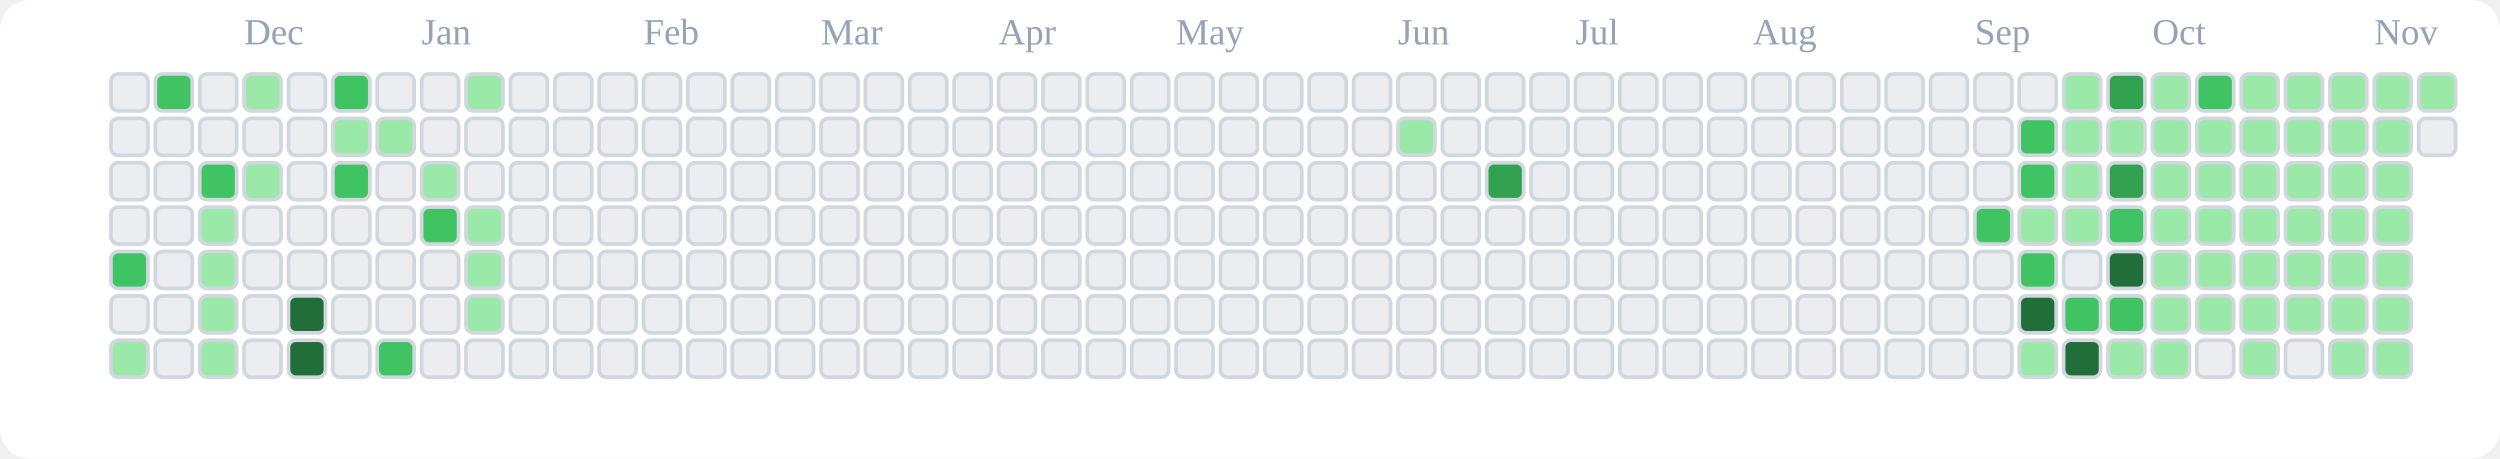
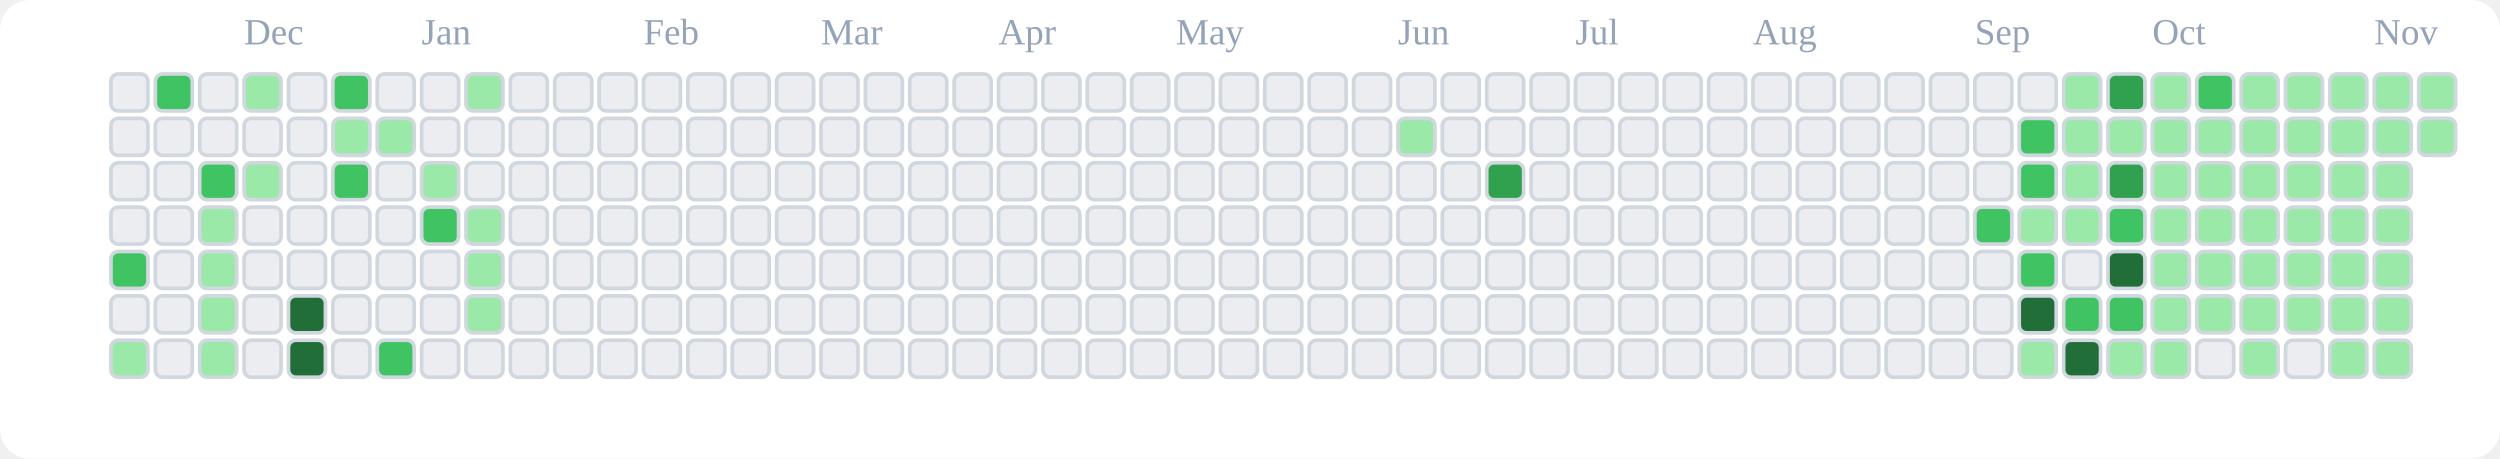
<svg xmlns="http://www.w3.org/2000/svg" viewBox="0 0 676 124" role="img" aria-label="tranhohoangvu Contributions (Light)">
  <rect x="0" y="0" width="676" height="124" fill="#ffffff" rx="8" ry="8" />
  <text x="66" y="12" font-size="10" fill="#94a3b8">Dec</text>
  <text x="114" y="12" font-size="10" fill="#94a3b8">Jan</text>
  <text x="174" y="12" font-size="10" fill="#94a3b8">Feb</text>
  <text x="222" y="12" font-size="10" fill="#94a3b8">Mar</text>
  <text x="270" y="12" font-size="10" fill="#94a3b8">Apr</text>
  <text x="318" y="12" font-size="10" fill="#94a3b8">May</text>
  <text x="378" y="12" font-size="10" fill="#94a3b8">Jun</text>
  <text x="426" y="12" font-size="10" fill="#94a3b8">Jul</text>
  <text x="474" y="12" font-size="10" fill="#94a3b8">Aug</text>
  <text x="534" y="12" font-size="10" fill="#94a3b8">Sep</text>
  <text x="582" y="12" font-size="10" fill="#94a3b8">Oct</text>
  <text x="642" y="12" font-size="10" fill="#94a3b8">Nov</text>
  <rect x="30" y="20" width="10" height="10" rx="2" ry="2" fill="#ebedf0" stroke="#d0d7de" stroke-width="1" />
  <rect x="30" y="32" width="10" height="10" rx="2" ry="2" fill="#ebedf0" stroke="#d0d7de" stroke-width="1" />
  <rect x="30" y="44" width="10" height="10" rx="2" ry="2" fill="#ebedf0" stroke="#d0d7de" stroke-width="1" />
  <rect x="30" y="56" width="10" height="10" rx="2" ry="2" fill="#ebedf0" stroke="#d0d7de" stroke-width="1" />
  <rect x="30" y="68" width="10" height="10" rx="2" ry="2" fill="#40c463" stroke="#d0d7de" stroke-width="1" />
  <rect x="30" y="80" width="10" height="10" rx="2" ry="2" fill="#ebedf0" stroke="#d0d7de" stroke-width="1" />
  <rect x="30" y="92" width="10" height="10" rx="2" ry="2" fill="#9be9a8" stroke="#d0d7de" stroke-width="1" />
  <rect x="42" y="20" width="10" height="10" rx="2" ry="2" fill="#40c463" stroke="#d0d7de" stroke-width="1" />
  <rect x="42" y="32" width="10" height="10" rx="2" ry="2" fill="#ebedf0" stroke="#d0d7de" stroke-width="1" />
  <rect x="42" y="44" width="10" height="10" rx="2" ry="2" fill="#ebedf0" stroke="#d0d7de" stroke-width="1" />
  <rect x="42" y="56" width="10" height="10" rx="2" ry="2" fill="#ebedf0" stroke="#d0d7de" stroke-width="1" />
  <rect x="42" y="68" width="10" height="10" rx="2" ry="2" fill="#ebedf0" stroke="#d0d7de" stroke-width="1" />
  <rect x="42" y="80" width="10" height="10" rx="2" ry="2" fill="#ebedf0" stroke="#d0d7de" stroke-width="1" />
  <rect x="42" y="92" width="10" height="10" rx="2" ry="2" fill="#ebedf0" stroke="#d0d7de" stroke-width="1" />
  <rect x="54" y="20" width="10" height="10" rx="2" ry="2" fill="#ebedf0" stroke="#d0d7de" stroke-width="1" />
  <rect x="54" y="32" width="10" height="10" rx="2" ry="2" fill="#ebedf0" stroke="#d0d7de" stroke-width="1" />
  <rect x="54" y="44" width="10" height="10" rx="2" ry="2" fill="#40c463" stroke="#d0d7de" stroke-width="1" />
  <rect x="54" y="56" width="10" height="10" rx="2" ry="2" fill="#9be9a8" stroke="#d0d7de" stroke-width="1" />
  <rect x="54" y="68" width="10" height="10" rx="2" ry="2" fill="#9be9a8" stroke="#d0d7de" stroke-width="1" />
  <rect x="54" y="80" width="10" height="10" rx="2" ry="2" fill="#9be9a8" stroke="#d0d7de" stroke-width="1" />
  <rect x="54" y="92" width="10" height="10" rx="2" ry="2" fill="#9be9a8" stroke="#d0d7de" stroke-width="1" />
  <rect x="66" y="20" width="10" height="10" rx="2" ry="2" fill="#9be9a8" stroke="#d0d7de" stroke-width="1" />
  <rect x="66" y="32" width="10" height="10" rx="2" ry="2" fill="#ebedf0" stroke="#d0d7de" stroke-width="1" />
  <rect x="66" y="44" width="10" height="10" rx="2" ry="2" fill="#9be9a8" stroke="#d0d7de" stroke-width="1" />
  <rect x="66" y="56" width="10" height="10" rx="2" ry="2" fill="#ebedf0" stroke="#d0d7de" stroke-width="1" />
  <rect x="66" y="68" width="10" height="10" rx="2" ry="2" fill="#ebedf0" stroke="#d0d7de" stroke-width="1" />
  <rect x="66" y="80" width="10" height="10" rx="2" ry="2" fill="#ebedf0" stroke="#d0d7de" stroke-width="1" />
  <rect x="66" y="92" width="10" height="10" rx="2" ry="2" fill="#ebedf0" stroke="#d0d7de" stroke-width="1" />
  <rect x="78" y="20" width="10" height="10" rx="2" ry="2" fill="#ebedf0" stroke="#d0d7de" stroke-width="1" />
  <rect x="78" y="32" width="10" height="10" rx="2" ry="2" fill="#ebedf0" stroke="#d0d7de" stroke-width="1" />
  <rect x="78" y="44" width="10" height="10" rx="2" ry="2" fill="#ebedf0" stroke="#d0d7de" stroke-width="1" />
  <rect x="78" y="56" width="10" height="10" rx="2" ry="2" fill="#ebedf0" stroke="#d0d7de" stroke-width="1" />
  <rect x="78" y="68" width="10" height="10" rx="2" ry="2" fill="#ebedf0" stroke="#d0d7de" stroke-width="1" />
  <rect x="78" y="80" width="10" height="10" rx="2" ry="2" fill="#216e39" stroke="#d0d7de" stroke-width="1" />
  <rect x="78" y="92" width="10" height="10" rx="2" ry="2" fill="#216e39" stroke="#d0d7de" stroke-width="1" />
  <rect x="90" y="20" width="10" height="10" rx="2" ry="2" fill="#40c463" stroke="#d0d7de" stroke-width="1" />
  <rect x="90" y="32" width="10" height="10" rx="2" ry="2" fill="#9be9a8" stroke="#d0d7de" stroke-width="1" />
  <rect x="90" y="44" width="10" height="10" rx="2" ry="2" fill="#40c463" stroke="#d0d7de" stroke-width="1" />
  <rect x="90" y="56" width="10" height="10" rx="2" ry="2" fill="#ebedf0" stroke="#d0d7de" stroke-width="1" />
  <rect x="90" y="68" width="10" height="10" rx="2" ry="2" fill="#ebedf0" stroke="#d0d7de" stroke-width="1" />
  <rect x="90" y="80" width="10" height="10" rx="2" ry="2" fill="#ebedf0" stroke="#d0d7de" stroke-width="1" />
  <rect x="90" y="92" width="10" height="10" rx="2" ry="2" fill="#ebedf0" stroke="#d0d7de" stroke-width="1" />
  <rect x="102" y="20" width="10" height="10" rx="2" ry="2" fill="#ebedf0" stroke="#d0d7de" stroke-width="1" />
  <rect x="102" y="32" width="10" height="10" rx="2" ry="2" fill="#9be9a8" stroke="#d0d7de" stroke-width="1" />
  <rect x="102" y="44" width="10" height="10" rx="2" ry="2" fill="#ebedf0" stroke="#d0d7de" stroke-width="1" />
  <rect x="102" y="56" width="10" height="10" rx="2" ry="2" fill="#ebedf0" stroke="#d0d7de" stroke-width="1" />
  <rect x="102" y="68" width="10" height="10" rx="2" ry="2" fill="#ebedf0" stroke="#d0d7de" stroke-width="1" />
  <rect x="102" y="80" width="10" height="10" rx="2" ry="2" fill="#ebedf0" stroke="#d0d7de" stroke-width="1" />
  <rect x="102" y="92" width="10" height="10" rx="2" ry="2" fill="#40c463" stroke="#d0d7de" stroke-width="1" />
  <rect x="114" y="20" width="10" height="10" rx="2" ry="2" fill="#ebedf0" stroke="#d0d7de" stroke-width="1" />
  <rect x="114" y="32" width="10" height="10" rx="2" ry="2" fill="#ebedf0" stroke="#d0d7de" stroke-width="1" />
  <rect x="114" y="44" width="10" height="10" rx="2" ry="2" fill="#9be9a8" stroke="#d0d7de" stroke-width="1" />
  <rect x="114" y="56" width="10" height="10" rx="2" ry="2" fill="#40c463" stroke="#d0d7de" stroke-width="1" />
  <rect x="114" y="68" width="10" height="10" rx="2" ry="2" fill="#ebedf0" stroke="#d0d7de" stroke-width="1" />
  <rect x="114" y="80" width="10" height="10" rx="2" ry="2" fill="#ebedf0" stroke="#d0d7de" stroke-width="1" />
  <rect x="114" y="92" width="10" height="10" rx="2" ry="2" fill="#ebedf0" stroke="#d0d7de" stroke-width="1" />
  <rect x="126" y="20" width="10" height="10" rx="2" ry="2" fill="#9be9a8" stroke="#d0d7de" stroke-width="1" />
  <rect x="126" y="32" width="10" height="10" rx="2" ry="2" fill="#ebedf0" stroke="#d0d7de" stroke-width="1" />
  <rect x="126" y="44" width="10" height="10" rx="2" ry="2" fill="#ebedf0" stroke="#d0d7de" stroke-width="1" />
  <rect x="126" y="56" width="10" height="10" rx="2" ry="2" fill="#9be9a8" stroke="#d0d7de" stroke-width="1" />
  <rect x="126" y="68" width="10" height="10" rx="2" ry="2" fill="#9be9a8" stroke="#d0d7de" stroke-width="1" />
  <rect x="126" y="80" width="10" height="10" rx="2" ry="2" fill="#9be9a8" stroke="#d0d7de" stroke-width="1" />
  <rect x="126" y="92" width="10" height="10" rx="2" ry="2" fill="#ebedf0" stroke="#d0d7de" stroke-width="1" />
  <rect x="138" y="20" width="10" height="10" rx="2" ry="2" fill="#ebedf0" stroke="#d0d7de" stroke-width="1" />
  <rect x="138" y="32" width="10" height="10" rx="2" ry="2" fill="#ebedf0" stroke="#d0d7de" stroke-width="1" />
  <rect x="138" y="44" width="10" height="10" rx="2" ry="2" fill="#ebedf0" stroke="#d0d7de" stroke-width="1" />
  <rect x="138" y="56" width="10" height="10" rx="2" ry="2" fill="#ebedf0" stroke="#d0d7de" stroke-width="1" />
  <rect x="138" y="68" width="10" height="10" rx="2" ry="2" fill="#ebedf0" stroke="#d0d7de" stroke-width="1" />
  <rect x="138" y="80" width="10" height="10" rx="2" ry="2" fill="#ebedf0" stroke="#d0d7de" stroke-width="1" />
  <rect x="138" y="92" width="10" height="10" rx="2" ry="2" fill="#ebedf0" stroke="#d0d7de" stroke-width="1" />
  <rect x="150" y="20" width="10" height="10" rx="2" ry="2" fill="#ebedf0" stroke="#d0d7de" stroke-width="1" />
  <rect x="150" y="32" width="10" height="10" rx="2" ry="2" fill="#ebedf0" stroke="#d0d7de" stroke-width="1" />
  <rect x="150" y="44" width="10" height="10" rx="2" ry="2" fill="#ebedf0" stroke="#d0d7de" stroke-width="1" />
  <rect x="150" y="56" width="10" height="10" rx="2" ry="2" fill="#ebedf0" stroke="#d0d7de" stroke-width="1" />
  <rect x="150" y="68" width="10" height="10" rx="2" ry="2" fill="#ebedf0" stroke="#d0d7de" stroke-width="1" />
  <rect x="150" y="80" width="10" height="10" rx="2" ry="2" fill="#ebedf0" stroke="#d0d7de" stroke-width="1" />
  <rect x="150" y="92" width="10" height="10" rx="2" ry="2" fill="#ebedf0" stroke="#d0d7de" stroke-width="1" />
  <rect x="162" y="20" width="10" height="10" rx="2" ry="2" fill="#ebedf0" stroke="#d0d7de" stroke-width="1" />
  <rect x="162" y="32" width="10" height="10" rx="2" ry="2" fill="#ebedf0" stroke="#d0d7de" stroke-width="1" />
  <rect x="162" y="44" width="10" height="10" rx="2" ry="2" fill="#ebedf0" stroke="#d0d7de" stroke-width="1" />
  <rect x="162" y="56" width="10" height="10" rx="2" ry="2" fill="#ebedf0" stroke="#d0d7de" stroke-width="1" />
  <rect x="162" y="68" width="10" height="10" rx="2" ry="2" fill="#ebedf0" stroke="#d0d7de" stroke-width="1" />
  <rect x="162" y="80" width="10" height="10" rx="2" ry="2" fill="#ebedf0" stroke="#d0d7de" stroke-width="1" />
  <rect x="162" y="92" width="10" height="10" rx="2" ry="2" fill="#ebedf0" stroke="#d0d7de" stroke-width="1" />
  <rect x="174" y="20" width="10" height="10" rx="2" ry="2" fill="#ebedf0" stroke="#d0d7de" stroke-width="1" />
  <rect x="174" y="32" width="10" height="10" rx="2" ry="2" fill="#ebedf0" stroke="#d0d7de" stroke-width="1" />
  <rect x="174" y="44" width="10" height="10" rx="2" ry="2" fill="#ebedf0" stroke="#d0d7de" stroke-width="1" />
  <rect x="174" y="56" width="10" height="10" rx="2" ry="2" fill="#ebedf0" stroke="#d0d7de" stroke-width="1" />
  <rect x="174" y="68" width="10" height="10" rx="2" ry="2" fill="#ebedf0" stroke="#d0d7de" stroke-width="1" />
  <rect x="174" y="80" width="10" height="10" rx="2" ry="2" fill="#ebedf0" stroke="#d0d7de" stroke-width="1" />
  <rect x="174" y="92" width="10" height="10" rx="2" ry="2" fill="#ebedf0" stroke="#d0d7de" stroke-width="1" />
  <rect x="186" y="20" width="10" height="10" rx="2" ry="2" fill="#ebedf0" stroke="#d0d7de" stroke-width="1" />
  <rect x="186" y="32" width="10" height="10" rx="2" ry="2" fill="#ebedf0" stroke="#d0d7de" stroke-width="1" />
  <rect x="186" y="44" width="10" height="10" rx="2" ry="2" fill="#ebedf0" stroke="#d0d7de" stroke-width="1" />
  <rect x="186" y="56" width="10" height="10" rx="2" ry="2" fill="#ebedf0" stroke="#d0d7de" stroke-width="1" />
  <rect x="186" y="68" width="10" height="10" rx="2" ry="2" fill="#ebedf0" stroke="#d0d7de" stroke-width="1" />
  <rect x="186" y="80" width="10" height="10" rx="2" ry="2" fill="#ebedf0" stroke="#d0d7de" stroke-width="1" />
  <rect x="186" y="92" width="10" height="10" rx="2" ry="2" fill="#ebedf0" stroke="#d0d7de" stroke-width="1" />
  <rect x="198" y="20" width="10" height="10" rx="2" ry="2" fill="#ebedf0" stroke="#d0d7de" stroke-width="1" />
  <rect x="198" y="32" width="10" height="10" rx="2" ry="2" fill="#ebedf0" stroke="#d0d7de" stroke-width="1" />
  <rect x="198" y="44" width="10" height="10" rx="2" ry="2" fill="#ebedf0" stroke="#d0d7de" stroke-width="1" />
  <rect x="198" y="56" width="10" height="10" rx="2" ry="2" fill="#ebedf0" stroke="#d0d7de" stroke-width="1" />
  <rect x="198" y="68" width="10" height="10" rx="2" ry="2" fill="#ebedf0" stroke="#d0d7de" stroke-width="1" />
  <rect x="198" y="80" width="10" height="10" rx="2" ry="2" fill="#ebedf0" stroke="#d0d7de" stroke-width="1" />
  <rect x="198" y="92" width="10" height="10" rx="2" ry="2" fill="#ebedf0" stroke="#d0d7de" stroke-width="1" />
  <rect x="210" y="20" width="10" height="10" rx="2" ry="2" fill="#ebedf0" stroke="#d0d7de" stroke-width="1" />
  <rect x="210" y="32" width="10" height="10" rx="2" ry="2" fill="#ebedf0" stroke="#d0d7de" stroke-width="1" />
  <rect x="210" y="44" width="10" height="10" rx="2" ry="2" fill="#ebedf0" stroke="#d0d7de" stroke-width="1" />
  <rect x="210" y="56" width="10" height="10" rx="2" ry="2" fill="#ebedf0" stroke="#d0d7de" stroke-width="1" />
  <rect x="210" y="68" width="10" height="10" rx="2" ry="2" fill="#ebedf0" stroke="#d0d7de" stroke-width="1" />
  <rect x="210" y="80" width="10" height="10" rx="2" ry="2" fill="#ebedf0" stroke="#d0d7de" stroke-width="1" />
  <rect x="210" y="92" width="10" height="10" rx="2" ry="2" fill="#ebedf0" stroke="#d0d7de" stroke-width="1" />
  <rect x="222" y="20" width="10" height="10" rx="2" ry="2" fill="#ebedf0" stroke="#d0d7de" stroke-width="1" />
  <rect x="222" y="32" width="10" height="10" rx="2" ry="2" fill="#ebedf0" stroke="#d0d7de" stroke-width="1" />
  <rect x="222" y="44" width="10" height="10" rx="2" ry="2" fill="#ebedf0" stroke="#d0d7de" stroke-width="1" />
  <rect x="222" y="56" width="10" height="10" rx="2" ry="2" fill="#ebedf0" stroke="#d0d7de" stroke-width="1" />
  <rect x="222" y="68" width="10" height="10" rx="2" ry="2" fill="#ebedf0" stroke="#d0d7de" stroke-width="1" />
  <rect x="222" y="80" width="10" height="10" rx="2" ry="2" fill="#ebedf0" stroke="#d0d7de" stroke-width="1" />
  <rect x="222" y="92" width="10" height="10" rx="2" ry="2" fill="#ebedf0" stroke="#d0d7de" stroke-width="1" />
  <rect x="234" y="20" width="10" height="10" rx="2" ry="2" fill="#ebedf0" stroke="#d0d7de" stroke-width="1" />
  <rect x="234" y="32" width="10" height="10" rx="2" ry="2" fill="#ebedf0" stroke="#d0d7de" stroke-width="1" />
  <rect x="234" y="44" width="10" height="10" rx="2" ry="2" fill="#ebedf0" stroke="#d0d7de" stroke-width="1" />
  <rect x="234" y="56" width="10" height="10" rx="2" ry="2" fill="#ebedf0" stroke="#d0d7de" stroke-width="1" />
  <rect x="234" y="68" width="10" height="10" rx="2" ry="2" fill="#ebedf0" stroke="#d0d7de" stroke-width="1" />
  <rect x="234" y="80" width="10" height="10" rx="2" ry="2" fill="#ebedf0" stroke="#d0d7de" stroke-width="1" />
  <rect x="234" y="92" width="10" height="10" rx="2" ry="2" fill="#ebedf0" stroke="#d0d7de" stroke-width="1" />
  <rect x="246" y="20" width="10" height="10" rx="2" ry="2" fill="#ebedf0" stroke="#d0d7de" stroke-width="1" />
  <rect x="246" y="32" width="10" height="10" rx="2" ry="2" fill="#ebedf0" stroke="#d0d7de" stroke-width="1" />
  <rect x="246" y="44" width="10" height="10" rx="2" ry="2" fill="#ebedf0" stroke="#d0d7de" stroke-width="1" />
  <rect x="246" y="56" width="10" height="10" rx="2" ry="2" fill="#ebedf0" stroke="#d0d7de" stroke-width="1" />
  <rect x="246" y="68" width="10" height="10" rx="2" ry="2" fill="#ebedf0" stroke="#d0d7de" stroke-width="1" />
  <rect x="246" y="80" width="10" height="10" rx="2" ry="2" fill="#ebedf0" stroke="#d0d7de" stroke-width="1" />
  <rect x="246" y="92" width="10" height="10" rx="2" ry="2" fill="#ebedf0" stroke="#d0d7de" stroke-width="1" />
  <rect x="258" y="20" width="10" height="10" rx="2" ry="2" fill="#ebedf0" stroke="#d0d7de" stroke-width="1" />
  <rect x="258" y="32" width="10" height="10" rx="2" ry="2" fill="#ebedf0" stroke="#d0d7de" stroke-width="1" />
  <rect x="258" y="44" width="10" height="10" rx="2" ry="2" fill="#ebedf0" stroke="#d0d7de" stroke-width="1" />
  <rect x="258" y="56" width="10" height="10" rx="2" ry="2" fill="#ebedf0" stroke="#d0d7de" stroke-width="1" />
  <rect x="258" y="68" width="10" height="10" rx="2" ry="2" fill="#ebedf0" stroke="#d0d7de" stroke-width="1" />
  <rect x="258" y="80" width="10" height="10" rx="2" ry="2" fill="#ebedf0" stroke="#d0d7de" stroke-width="1" />
  <rect x="258" y="92" width="10" height="10" rx="2" ry="2" fill="#ebedf0" stroke="#d0d7de" stroke-width="1" />
  <rect x="270" y="20" width="10" height="10" rx="2" ry="2" fill="#ebedf0" stroke="#d0d7de" stroke-width="1" />
  <rect x="270" y="32" width="10" height="10" rx="2" ry="2" fill="#ebedf0" stroke="#d0d7de" stroke-width="1" />
  <rect x="270" y="44" width="10" height="10" rx="2" ry="2" fill="#ebedf0" stroke="#d0d7de" stroke-width="1" />
  <rect x="270" y="56" width="10" height="10" rx="2" ry="2" fill="#ebedf0" stroke="#d0d7de" stroke-width="1" />
  <rect x="270" y="68" width="10" height="10" rx="2" ry="2" fill="#ebedf0" stroke="#d0d7de" stroke-width="1" />
  <rect x="270" y="80" width="10" height="10" rx="2" ry="2" fill="#ebedf0" stroke="#d0d7de" stroke-width="1" />
  <rect x="270" y="92" width="10" height="10" rx="2" ry="2" fill="#ebedf0" stroke="#d0d7de" stroke-width="1" />
  <rect x="282" y="20" width="10" height="10" rx="2" ry="2" fill="#ebedf0" stroke="#d0d7de" stroke-width="1" />
  <rect x="282" y="32" width="10" height="10" rx="2" ry="2" fill="#ebedf0" stroke="#d0d7de" stroke-width="1" />
  <rect x="282" y="44" width="10" height="10" rx="2" ry="2" fill="#ebedf0" stroke="#d0d7de" stroke-width="1" />
  <rect x="282" y="56" width="10" height="10" rx="2" ry="2" fill="#ebedf0" stroke="#d0d7de" stroke-width="1" />
  <rect x="282" y="68" width="10" height="10" rx="2" ry="2" fill="#ebedf0" stroke="#d0d7de" stroke-width="1" />
  <rect x="282" y="80" width="10" height="10" rx="2" ry="2" fill="#ebedf0" stroke="#d0d7de" stroke-width="1" />
  <rect x="282" y="92" width="10" height="10" rx="2" ry="2" fill="#ebedf0" stroke="#d0d7de" stroke-width="1" />
  <rect x="294" y="20" width="10" height="10" rx="2" ry="2" fill="#ebedf0" stroke="#d0d7de" stroke-width="1" />
  <rect x="294" y="32" width="10" height="10" rx="2" ry="2" fill="#ebedf0" stroke="#d0d7de" stroke-width="1" />
  <rect x="294" y="44" width="10" height="10" rx="2" ry="2" fill="#ebedf0" stroke="#d0d7de" stroke-width="1" />
  <rect x="294" y="56" width="10" height="10" rx="2" ry="2" fill="#ebedf0" stroke="#d0d7de" stroke-width="1" />
  <rect x="294" y="68" width="10" height="10" rx="2" ry="2" fill="#ebedf0" stroke="#d0d7de" stroke-width="1" />
  <rect x="294" y="80" width="10" height="10" rx="2" ry="2" fill="#ebedf0" stroke="#d0d7de" stroke-width="1" />
  <rect x="294" y="92" width="10" height="10" rx="2" ry="2" fill="#ebedf0" stroke="#d0d7de" stroke-width="1" />
  <rect x="306" y="20" width="10" height="10" rx="2" ry="2" fill="#ebedf0" stroke="#d0d7de" stroke-width="1" />
  <rect x="306" y="32" width="10" height="10" rx="2" ry="2" fill="#ebedf0" stroke="#d0d7de" stroke-width="1" />
  <rect x="306" y="44" width="10" height="10" rx="2" ry="2" fill="#ebedf0" stroke="#d0d7de" stroke-width="1" />
  <rect x="306" y="56" width="10" height="10" rx="2" ry="2" fill="#ebedf0" stroke="#d0d7de" stroke-width="1" />
  <rect x="306" y="68" width="10" height="10" rx="2" ry="2" fill="#ebedf0" stroke="#d0d7de" stroke-width="1" />
  <rect x="306" y="80" width="10" height="10" rx="2" ry="2" fill="#ebedf0" stroke="#d0d7de" stroke-width="1" />
  <rect x="306" y="92" width="10" height="10" rx="2" ry="2" fill="#ebedf0" stroke="#d0d7de" stroke-width="1" />
  <rect x="318" y="20" width="10" height="10" rx="2" ry="2" fill="#ebedf0" stroke="#d0d7de" stroke-width="1" />
  <rect x="318" y="32" width="10" height="10" rx="2" ry="2" fill="#ebedf0" stroke="#d0d7de" stroke-width="1" />
  <rect x="318" y="44" width="10" height="10" rx="2" ry="2" fill="#ebedf0" stroke="#d0d7de" stroke-width="1" />
  <rect x="318" y="56" width="10" height="10" rx="2" ry="2" fill="#ebedf0" stroke="#d0d7de" stroke-width="1" />
  <rect x="318" y="68" width="10" height="10" rx="2" ry="2" fill="#ebedf0" stroke="#d0d7de" stroke-width="1" />
  <rect x="318" y="80" width="10" height="10" rx="2" ry="2" fill="#ebedf0" stroke="#d0d7de" stroke-width="1" />
  <rect x="318" y="92" width="10" height="10" rx="2" ry="2" fill="#ebedf0" stroke="#d0d7de" stroke-width="1" />
  <rect x="330" y="20" width="10" height="10" rx="2" ry="2" fill="#ebedf0" stroke="#d0d7de" stroke-width="1" />
  <rect x="330" y="32" width="10" height="10" rx="2" ry="2" fill="#ebedf0" stroke="#d0d7de" stroke-width="1" />
  <rect x="330" y="44" width="10" height="10" rx="2" ry="2" fill="#ebedf0" stroke="#d0d7de" stroke-width="1" />
  <rect x="330" y="56" width="10" height="10" rx="2" ry="2" fill="#ebedf0" stroke="#d0d7de" stroke-width="1" />
  <rect x="330" y="68" width="10" height="10" rx="2" ry="2" fill="#ebedf0" stroke="#d0d7de" stroke-width="1" />
  <rect x="330" y="80" width="10" height="10" rx="2" ry="2" fill="#ebedf0" stroke="#d0d7de" stroke-width="1" />
  <rect x="330" y="92" width="10" height="10" rx="2" ry="2" fill="#ebedf0" stroke="#d0d7de" stroke-width="1" />
  <rect x="342" y="20" width="10" height="10" rx="2" ry="2" fill="#ebedf0" stroke="#d0d7de" stroke-width="1" />
  <rect x="342" y="32" width="10" height="10" rx="2" ry="2" fill="#ebedf0" stroke="#d0d7de" stroke-width="1" />
  <rect x="342" y="44" width="10" height="10" rx="2" ry="2" fill="#ebedf0" stroke="#d0d7de" stroke-width="1" />
  <rect x="342" y="56" width="10" height="10" rx="2" ry="2" fill="#ebedf0" stroke="#d0d7de" stroke-width="1" />
  <rect x="342" y="68" width="10" height="10" rx="2" ry="2" fill="#ebedf0" stroke="#d0d7de" stroke-width="1" />
  <rect x="342" y="80" width="10" height="10" rx="2" ry="2" fill="#ebedf0" stroke="#d0d7de" stroke-width="1" />
  <rect x="342" y="92" width="10" height="10" rx="2" ry="2" fill="#ebedf0" stroke="#d0d7de" stroke-width="1" />
  <rect x="354" y="20" width="10" height="10" rx="2" ry="2" fill="#ebedf0" stroke="#d0d7de" stroke-width="1" />
  <rect x="354" y="32" width="10" height="10" rx="2" ry="2" fill="#ebedf0" stroke="#d0d7de" stroke-width="1" />
  <rect x="354" y="44" width="10" height="10" rx="2" ry="2" fill="#ebedf0" stroke="#d0d7de" stroke-width="1" />
  <rect x="354" y="56" width="10" height="10" rx="2" ry="2" fill="#ebedf0" stroke="#d0d7de" stroke-width="1" />
  <rect x="354" y="68" width="10" height="10" rx="2" ry="2" fill="#ebedf0" stroke="#d0d7de" stroke-width="1" />
  <rect x="354" y="80" width="10" height="10" rx="2" ry="2" fill="#ebedf0" stroke="#d0d7de" stroke-width="1" />
  <rect x="354" y="92" width="10" height="10" rx="2" ry="2" fill="#ebedf0" stroke="#d0d7de" stroke-width="1" />
  <rect x="366" y="20" width="10" height="10" rx="2" ry="2" fill="#ebedf0" stroke="#d0d7de" stroke-width="1" />
  <rect x="366" y="32" width="10" height="10" rx="2" ry="2" fill="#ebedf0" stroke="#d0d7de" stroke-width="1" />
  <rect x="366" y="44" width="10" height="10" rx="2" ry="2" fill="#ebedf0" stroke="#d0d7de" stroke-width="1" />
  <rect x="366" y="56" width="10" height="10" rx="2" ry="2" fill="#ebedf0" stroke="#d0d7de" stroke-width="1" />
  <rect x="366" y="68" width="10" height="10" rx="2" ry="2" fill="#ebedf0" stroke="#d0d7de" stroke-width="1" />
  <rect x="366" y="80" width="10" height="10" rx="2" ry="2" fill="#ebedf0" stroke="#d0d7de" stroke-width="1" />
  <rect x="366" y="92" width="10" height="10" rx="2" ry="2" fill="#ebedf0" stroke="#d0d7de" stroke-width="1" />
  <rect x="378" y="20" width="10" height="10" rx="2" ry="2" fill="#ebedf0" stroke="#d0d7de" stroke-width="1" />
  <rect x="378" y="32" width="10" height="10" rx="2" ry="2" fill="#9be9a8" stroke="#d0d7de" stroke-width="1" />
  <rect x="378" y="44" width="10" height="10" rx="2" ry="2" fill="#ebedf0" stroke="#d0d7de" stroke-width="1" />
  <rect x="378" y="56" width="10" height="10" rx="2" ry="2" fill="#ebedf0" stroke="#d0d7de" stroke-width="1" />
  <rect x="378" y="68" width="10" height="10" rx="2" ry="2" fill="#ebedf0" stroke="#d0d7de" stroke-width="1" />
  <rect x="378" y="80" width="10" height="10" rx="2" ry="2" fill="#ebedf0" stroke="#d0d7de" stroke-width="1" />
  <rect x="378" y="92" width="10" height="10" rx="2" ry="2" fill="#ebedf0" stroke="#d0d7de" stroke-width="1" />
  <rect x="390" y="20" width="10" height="10" rx="2" ry="2" fill="#ebedf0" stroke="#d0d7de" stroke-width="1" />
  <rect x="390" y="32" width="10" height="10" rx="2" ry="2" fill="#ebedf0" stroke="#d0d7de" stroke-width="1" />
  <rect x="390" y="44" width="10" height="10" rx="2" ry="2" fill="#ebedf0" stroke="#d0d7de" stroke-width="1" />
  <rect x="390" y="56" width="10" height="10" rx="2" ry="2" fill="#ebedf0" stroke="#d0d7de" stroke-width="1" />
  <rect x="390" y="68" width="10" height="10" rx="2" ry="2" fill="#ebedf0" stroke="#d0d7de" stroke-width="1" />
  <rect x="390" y="80" width="10" height="10" rx="2" ry="2" fill="#ebedf0" stroke="#d0d7de" stroke-width="1" />
  <rect x="390" y="92" width="10" height="10" rx="2" ry="2" fill="#ebedf0" stroke="#d0d7de" stroke-width="1" />
  <rect x="402" y="20" width="10" height="10" rx="2" ry="2" fill="#ebedf0" stroke="#d0d7de" stroke-width="1" />
  <rect x="402" y="32" width="10" height="10" rx="2" ry="2" fill="#ebedf0" stroke="#d0d7de" stroke-width="1" />
  <rect x="402" y="44" width="10" height="10" rx="2" ry="2" fill="#30a14e" stroke="#d0d7de" stroke-width="1" />
  <rect x="402" y="56" width="10" height="10" rx="2" ry="2" fill="#ebedf0" stroke="#d0d7de" stroke-width="1" />
  <rect x="402" y="68" width="10" height="10" rx="2" ry="2" fill="#ebedf0" stroke="#d0d7de" stroke-width="1" />
  <rect x="402" y="80" width="10" height="10" rx="2" ry="2" fill="#ebedf0" stroke="#d0d7de" stroke-width="1" />
  <rect x="402" y="92" width="10" height="10" rx="2" ry="2" fill="#ebedf0" stroke="#d0d7de" stroke-width="1" />
  <rect x="414" y="20" width="10" height="10" rx="2" ry="2" fill="#ebedf0" stroke="#d0d7de" stroke-width="1" />
  <rect x="414" y="32" width="10" height="10" rx="2" ry="2" fill="#ebedf0" stroke="#d0d7de" stroke-width="1" />
  <rect x="414" y="44" width="10" height="10" rx="2" ry="2" fill="#ebedf0" stroke="#d0d7de" stroke-width="1" />
  <rect x="414" y="56" width="10" height="10" rx="2" ry="2" fill="#ebedf0" stroke="#d0d7de" stroke-width="1" />
  <rect x="414" y="68" width="10" height="10" rx="2" ry="2" fill="#ebedf0" stroke="#d0d7de" stroke-width="1" />
  <rect x="414" y="80" width="10" height="10" rx="2" ry="2" fill="#ebedf0" stroke="#d0d7de" stroke-width="1" />
  <rect x="414" y="92" width="10" height="10" rx="2" ry="2" fill="#ebedf0" stroke="#d0d7de" stroke-width="1" />
  <rect x="426" y="20" width="10" height="10" rx="2" ry="2" fill="#ebedf0" stroke="#d0d7de" stroke-width="1" />
  <rect x="426" y="32" width="10" height="10" rx="2" ry="2" fill="#ebedf0" stroke="#d0d7de" stroke-width="1" />
  <rect x="426" y="44" width="10" height="10" rx="2" ry="2" fill="#ebedf0" stroke="#d0d7de" stroke-width="1" />
  <rect x="426" y="56" width="10" height="10" rx="2" ry="2" fill="#ebedf0" stroke="#d0d7de" stroke-width="1" />
  <rect x="426" y="68" width="10" height="10" rx="2" ry="2" fill="#ebedf0" stroke="#d0d7de" stroke-width="1" />
  <rect x="426" y="80" width="10" height="10" rx="2" ry="2" fill="#ebedf0" stroke="#d0d7de" stroke-width="1" />
  <rect x="426" y="92" width="10" height="10" rx="2" ry="2" fill="#ebedf0" stroke="#d0d7de" stroke-width="1" />
  <rect x="438" y="20" width="10" height="10" rx="2" ry="2" fill="#ebedf0" stroke="#d0d7de" stroke-width="1" />
  <rect x="438" y="32" width="10" height="10" rx="2" ry="2" fill="#ebedf0" stroke="#d0d7de" stroke-width="1" />
  <rect x="438" y="44" width="10" height="10" rx="2" ry="2" fill="#ebedf0" stroke="#d0d7de" stroke-width="1" />
  <rect x="438" y="56" width="10" height="10" rx="2" ry="2" fill="#ebedf0" stroke="#d0d7de" stroke-width="1" />
  <rect x="438" y="68" width="10" height="10" rx="2" ry="2" fill="#ebedf0" stroke="#d0d7de" stroke-width="1" />
  <rect x="438" y="80" width="10" height="10" rx="2" ry="2" fill="#ebedf0" stroke="#d0d7de" stroke-width="1" />
  <rect x="438" y="92" width="10" height="10" rx="2" ry="2" fill="#ebedf0" stroke="#d0d7de" stroke-width="1" />
  <rect x="450" y="20" width="10" height="10" rx="2" ry="2" fill="#ebedf0" stroke="#d0d7de" stroke-width="1" />
  <rect x="450" y="32" width="10" height="10" rx="2" ry="2" fill="#ebedf0" stroke="#d0d7de" stroke-width="1" />
  <rect x="450" y="44" width="10" height="10" rx="2" ry="2" fill="#ebedf0" stroke="#d0d7de" stroke-width="1" />
  <rect x="450" y="56" width="10" height="10" rx="2" ry="2" fill="#ebedf0" stroke="#d0d7de" stroke-width="1" />
  <rect x="450" y="68" width="10" height="10" rx="2" ry="2" fill="#ebedf0" stroke="#d0d7de" stroke-width="1" />
  <rect x="450" y="80" width="10" height="10" rx="2" ry="2" fill="#ebedf0" stroke="#d0d7de" stroke-width="1" />
  <rect x="450" y="92" width="10" height="10" rx="2" ry="2" fill="#ebedf0" stroke="#d0d7de" stroke-width="1" />
  <rect x="462" y="20" width="10" height="10" rx="2" ry="2" fill="#ebedf0" stroke="#d0d7de" stroke-width="1" />
  <rect x="462" y="32" width="10" height="10" rx="2" ry="2" fill="#ebedf0" stroke="#d0d7de" stroke-width="1" />
  <rect x="462" y="44" width="10" height="10" rx="2" ry="2" fill="#ebedf0" stroke="#d0d7de" stroke-width="1" />
  <rect x="462" y="56" width="10" height="10" rx="2" ry="2" fill="#ebedf0" stroke="#d0d7de" stroke-width="1" />
  <rect x="462" y="68" width="10" height="10" rx="2" ry="2" fill="#ebedf0" stroke="#d0d7de" stroke-width="1" />
  <rect x="462" y="80" width="10" height="10" rx="2" ry="2" fill="#ebedf0" stroke="#d0d7de" stroke-width="1" />
  <rect x="462" y="92" width="10" height="10" rx="2" ry="2" fill="#ebedf0" stroke="#d0d7de" stroke-width="1" />
  <rect x="474" y="20" width="10" height="10" rx="2" ry="2" fill="#ebedf0" stroke="#d0d7de" stroke-width="1" />
  <rect x="474" y="32" width="10" height="10" rx="2" ry="2" fill="#ebedf0" stroke="#d0d7de" stroke-width="1" />
  <rect x="474" y="44" width="10" height="10" rx="2" ry="2" fill="#ebedf0" stroke="#d0d7de" stroke-width="1" />
  <rect x="474" y="56" width="10" height="10" rx="2" ry="2" fill="#ebedf0" stroke="#d0d7de" stroke-width="1" />
  <rect x="474" y="68" width="10" height="10" rx="2" ry="2" fill="#ebedf0" stroke="#d0d7de" stroke-width="1" />
  <rect x="474" y="80" width="10" height="10" rx="2" ry="2" fill="#ebedf0" stroke="#d0d7de" stroke-width="1" />
  <rect x="474" y="92" width="10" height="10" rx="2" ry="2" fill="#ebedf0" stroke="#d0d7de" stroke-width="1" />
  <rect x="486" y="20" width="10" height="10" rx="2" ry="2" fill="#ebedf0" stroke="#d0d7de" stroke-width="1" />
  <rect x="486" y="32" width="10" height="10" rx="2" ry="2" fill="#ebedf0" stroke="#d0d7de" stroke-width="1" />
  <rect x="486" y="44" width="10" height="10" rx="2" ry="2" fill="#ebedf0" stroke="#d0d7de" stroke-width="1" />
  <rect x="486" y="56" width="10" height="10" rx="2" ry="2" fill="#ebedf0" stroke="#d0d7de" stroke-width="1" />
  <rect x="486" y="68" width="10" height="10" rx="2" ry="2" fill="#ebedf0" stroke="#d0d7de" stroke-width="1" />
  <rect x="486" y="80" width="10" height="10" rx="2" ry="2" fill="#ebedf0" stroke="#d0d7de" stroke-width="1" />
  <rect x="486" y="92" width="10" height="10" rx="2" ry="2" fill="#ebedf0" stroke="#d0d7de" stroke-width="1" />
  <rect x="498" y="20" width="10" height="10" rx="2" ry="2" fill="#ebedf0" stroke="#d0d7de" stroke-width="1" />
  <rect x="498" y="32" width="10" height="10" rx="2" ry="2" fill="#ebedf0" stroke="#d0d7de" stroke-width="1" />
  <rect x="498" y="44" width="10" height="10" rx="2" ry="2" fill="#ebedf0" stroke="#d0d7de" stroke-width="1" />
  <rect x="498" y="56" width="10" height="10" rx="2" ry="2" fill="#ebedf0" stroke="#d0d7de" stroke-width="1" />
  <rect x="498" y="68" width="10" height="10" rx="2" ry="2" fill="#ebedf0" stroke="#d0d7de" stroke-width="1" />
  <rect x="498" y="80" width="10" height="10" rx="2" ry="2" fill="#ebedf0" stroke="#d0d7de" stroke-width="1" />
  <rect x="498" y="92" width="10" height="10" rx="2" ry="2" fill="#ebedf0" stroke="#d0d7de" stroke-width="1" />
  <rect x="510" y="20" width="10" height="10" rx="2" ry="2" fill="#ebedf0" stroke="#d0d7de" stroke-width="1" />
  <rect x="510" y="32" width="10" height="10" rx="2" ry="2" fill="#ebedf0" stroke="#d0d7de" stroke-width="1" />
  <rect x="510" y="44" width="10" height="10" rx="2" ry="2" fill="#ebedf0" stroke="#d0d7de" stroke-width="1" />
  <rect x="510" y="56" width="10" height="10" rx="2" ry="2" fill="#ebedf0" stroke="#d0d7de" stroke-width="1" />
  <rect x="510" y="68" width="10" height="10" rx="2" ry="2" fill="#ebedf0" stroke="#d0d7de" stroke-width="1" />
  <rect x="510" y="80" width="10" height="10" rx="2" ry="2" fill="#ebedf0" stroke="#d0d7de" stroke-width="1" />
  <rect x="510" y="92" width="10" height="10" rx="2" ry="2" fill="#ebedf0" stroke="#d0d7de" stroke-width="1" />
  <rect x="522" y="20" width="10" height="10" rx="2" ry="2" fill="#ebedf0" stroke="#d0d7de" stroke-width="1" />
  <rect x="522" y="32" width="10" height="10" rx="2" ry="2" fill="#ebedf0" stroke="#d0d7de" stroke-width="1" />
  <rect x="522" y="44" width="10" height="10" rx="2" ry="2" fill="#ebedf0" stroke="#d0d7de" stroke-width="1" />
  <rect x="522" y="56" width="10" height="10" rx="2" ry="2" fill="#ebedf0" stroke="#d0d7de" stroke-width="1" />
  <rect x="522" y="68" width="10" height="10" rx="2" ry="2" fill="#ebedf0" stroke="#d0d7de" stroke-width="1" />
  <rect x="522" y="80" width="10" height="10" rx="2" ry="2" fill="#ebedf0" stroke="#d0d7de" stroke-width="1" />
  <rect x="522" y="92" width="10" height="10" rx="2" ry="2" fill="#ebedf0" stroke="#d0d7de" stroke-width="1" />
  <rect x="534" y="20" width="10" height="10" rx="2" ry="2" fill="#ebedf0" stroke="#d0d7de" stroke-width="1" />
  <rect x="534" y="32" width="10" height="10" rx="2" ry="2" fill="#ebedf0" stroke="#d0d7de" stroke-width="1" />
  <rect x="534" y="44" width="10" height="10" rx="2" ry="2" fill="#ebedf0" stroke="#d0d7de" stroke-width="1" />
  <rect x="534" y="56" width="10" height="10" rx="2" ry="2" fill="#40c463" stroke="#d0d7de" stroke-width="1" />
  <rect x="534" y="68" width="10" height="10" rx="2" ry="2" fill="#ebedf0" stroke="#d0d7de" stroke-width="1" />
  <rect x="534" y="80" width="10" height="10" rx="2" ry="2" fill="#ebedf0" stroke="#d0d7de" stroke-width="1" />
  <rect x="534" y="92" width="10" height="10" rx="2" ry="2" fill="#ebedf0" stroke="#d0d7de" stroke-width="1" />
  <rect x="546" y="20" width="10" height="10" rx="2" ry="2" fill="#ebedf0" stroke="#d0d7de" stroke-width="1" />
  <rect x="546" y="32" width="10" height="10" rx="2" ry="2" fill="#40c463" stroke="#d0d7de" stroke-width="1" />
  <rect x="546" y="44" width="10" height="10" rx="2" ry="2" fill="#40c463" stroke="#d0d7de" stroke-width="1" />
  <rect x="546" y="56" width="10" height="10" rx="2" ry="2" fill="#9be9a8" stroke="#d0d7de" stroke-width="1" />
  <rect x="546" y="68" width="10" height="10" rx="2" ry="2" fill="#40c463" stroke="#d0d7de" stroke-width="1" />
  <rect x="546" y="80" width="10" height="10" rx="2" ry="2" fill="#216e39" stroke="#d0d7de" stroke-width="1" />
  <rect x="546" y="92" width="10" height="10" rx="2" ry="2" fill="#9be9a8" stroke="#d0d7de" stroke-width="1" />
  <rect x="558" y="20" width="10" height="10" rx="2" ry="2" fill="#9be9a8" stroke="#d0d7de" stroke-width="1" />
  <rect x="558" y="32" width="10" height="10" rx="2" ry="2" fill="#9be9a8" stroke="#d0d7de" stroke-width="1" />
  <rect x="558" y="44" width="10" height="10" rx="2" ry="2" fill="#9be9a8" stroke="#d0d7de" stroke-width="1" />
  <rect x="558" y="56" width="10" height="10" rx="2" ry="2" fill="#9be9a8" stroke="#d0d7de" stroke-width="1" />
  <rect x="558" y="68" width="10" height="10" rx="2" ry="2" fill="#ebedf0" stroke="#d0d7de" stroke-width="1" />
  <rect x="558" y="80" width="10" height="10" rx="2" ry="2" fill="#40c463" stroke="#d0d7de" stroke-width="1" />
  <rect x="558" y="92" width="10" height="10" rx="2" ry="2" fill="#216e39" stroke="#d0d7de" stroke-width="1" />
  <rect x="570" y="20" width="10" height="10" rx="2" ry="2" fill="#30a14e" stroke="#d0d7de" stroke-width="1" />
  <rect x="570" y="32" width="10" height="10" rx="2" ry="2" fill="#9be9a8" stroke="#d0d7de" stroke-width="1" />
  <rect x="570" y="44" width="10" height="10" rx="2" ry="2" fill="#30a14e" stroke="#d0d7de" stroke-width="1" />
  <rect x="570" y="56" width="10" height="10" rx="2" ry="2" fill="#40c463" stroke="#d0d7de" stroke-width="1" />
  <rect x="570" y="68" width="10" height="10" rx="2" ry="2" fill="#216e39" stroke="#d0d7de" stroke-width="1" />
  <rect x="570" y="80" width="10" height="10" rx="2" ry="2" fill="#40c463" stroke="#d0d7de" stroke-width="1" />
  <rect x="570" y="92" width="10" height="10" rx="2" ry="2" fill="#9be9a8" stroke="#d0d7de" stroke-width="1" />
  <rect x="582" y="20" width="10" height="10" rx="2" ry="2" fill="#9be9a8" stroke="#d0d7de" stroke-width="1" />
  <rect x="582" y="32" width="10" height="10" rx="2" ry="2" fill="#9be9a8" stroke="#d0d7de" stroke-width="1" />
  <rect x="582" y="44" width="10" height="10" rx="2" ry="2" fill="#9be9a8" stroke="#d0d7de" stroke-width="1" />
  <rect x="582" y="56" width="10" height="10" rx="2" ry="2" fill="#9be9a8" stroke="#d0d7de" stroke-width="1" />
  <rect x="582" y="68" width="10" height="10" rx="2" ry="2" fill="#9be9a8" stroke="#d0d7de" stroke-width="1" />
  <rect x="582" y="80" width="10" height="10" rx="2" ry="2" fill="#9be9a8" stroke="#d0d7de" stroke-width="1" />
  <rect x="582" y="92" width="10" height="10" rx="2" ry="2" fill="#9be9a8" stroke="#d0d7de" stroke-width="1" />
  <rect x="594" y="20" width="10" height="10" rx="2" ry="2" fill="#40c463" stroke="#d0d7de" stroke-width="1" />
  <rect x="594" y="32" width="10" height="10" rx="2" ry="2" fill="#9be9a8" stroke="#d0d7de" stroke-width="1" />
  <rect x="594" y="44" width="10" height="10" rx="2" ry="2" fill="#9be9a8" stroke="#d0d7de" stroke-width="1" />
  <rect x="594" y="56" width="10" height="10" rx="2" ry="2" fill="#9be9a8" stroke="#d0d7de" stroke-width="1" />
  <rect x="594" y="68" width="10" height="10" rx="2" ry="2" fill="#9be9a8" stroke="#d0d7de" stroke-width="1" />
  <rect x="594" y="80" width="10" height="10" rx="2" ry="2" fill="#9be9a8" stroke="#d0d7de" stroke-width="1" />
  <rect x="594" y="92" width="10" height="10" rx="2" ry="2" fill="#ebedf0" stroke="#d0d7de" stroke-width="1" />
  <rect x="606" y="20" width="10" height="10" rx="2" ry="2" fill="#9be9a8" stroke="#d0d7de" stroke-width="1" />
  <rect x="606" y="32" width="10" height="10" rx="2" ry="2" fill="#9be9a8" stroke="#d0d7de" stroke-width="1" />
  <rect x="606" y="44" width="10" height="10" rx="2" ry="2" fill="#9be9a8" stroke="#d0d7de" stroke-width="1" />
  <rect x="606" y="56" width="10" height="10" rx="2" ry="2" fill="#9be9a8" stroke="#d0d7de" stroke-width="1" />
  <rect x="606" y="68" width="10" height="10" rx="2" ry="2" fill="#9be9a8" stroke="#d0d7de" stroke-width="1" />
  <rect x="606" y="80" width="10" height="10" rx="2" ry="2" fill="#9be9a8" stroke="#d0d7de" stroke-width="1" />
  <rect x="606" y="92" width="10" height="10" rx="2" ry="2" fill="#9be9a8" stroke="#d0d7de" stroke-width="1" />
  <rect x="618" y="20" width="10" height="10" rx="2" ry="2" fill="#9be9a8" stroke="#d0d7de" stroke-width="1" />
  <rect x="618" y="32" width="10" height="10" rx="2" ry="2" fill="#9be9a8" stroke="#d0d7de" stroke-width="1" />
  <rect x="618" y="44" width="10" height="10" rx="2" ry="2" fill="#9be9a8" stroke="#d0d7de" stroke-width="1" />
  <rect x="618" y="56" width="10" height="10" rx="2" ry="2" fill="#9be9a8" stroke="#d0d7de" stroke-width="1" />
  <rect x="618" y="68" width="10" height="10" rx="2" ry="2" fill="#9be9a8" stroke="#d0d7de" stroke-width="1" />
  <rect x="618" y="80" width="10" height="10" rx="2" ry="2" fill="#9be9a8" stroke="#d0d7de" stroke-width="1" />
  <rect x="618" y="92" width="10" height="10" rx="2" ry="2" fill="#ebedf0" stroke="#d0d7de" stroke-width="1" />
  <rect x="630" y="20" width="10" height="10" rx="2" ry="2" fill="#9be9a8" stroke="#d0d7de" stroke-width="1" />
  <rect x="630" y="32" width="10" height="10" rx="2" ry="2" fill="#9be9a8" stroke="#d0d7de" stroke-width="1" />
  <rect x="630" y="44" width="10" height="10" rx="2" ry="2" fill="#9be9a8" stroke="#d0d7de" stroke-width="1" />
  <rect x="630" y="56" width="10" height="10" rx="2" ry="2" fill="#9be9a8" stroke="#d0d7de" stroke-width="1" />
  <rect x="630" y="68" width="10" height="10" rx="2" ry="2" fill="#9be9a8" stroke="#d0d7de" stroke-width="1" />
  <rect x="630" y="80" width="10" height="10" rx="2" ry="2" fill="#9be9a8" stroke="#d0d7de" stroke-width="1" />
  <rect x="630" y="92" width="10" height="10" rx="2" ry="2" fill="#9be9a8" stroke="#d0d7de" stroke-width="1" />
  <rect x="642" y="20" width="10" height="10" rx="2" ry="2" fill="#9be9a8" stroke="#d0d7de" stroke-width="1" />
  <rect x="642" y="32" width="10" height="10" rx="2" ry="2" fill="#9be9a8" stroke="#d0d7de" stroke-width="1" />
  <rect x="642" y="44" width="10" height="10" rx="2" ry="2" fill="#9be9a8" stroke="#d0d7de" stroke-width="1" />
  <rect x="642" y="56" width="10" height="10" rx="2" ry="2" fill="#9be9a8" stroke="#d0d7de" stroke-width="1" />
  <rect x="642" y="68" width="10" height="10" rx="2" ry="2" fill="#9be9a8" stroke="#d0d7de" stroke-width="1" />
  <rect x="642" y="80" width="10" height="10" rx="2" ry="2" fill="#9be9a8" stroke="#d0d7de" stroke-width="1" />
  <rect x="642" y="92" width="10" height="10" rx="2" ry="2" fill="#9be9a8" stroke="#d0d7de" stroke-width="1" />
  <rect x="654" y="20" width="10" height="10" rx="2" ry="2" fill="#9be9a8" stroke="#d0d7de" stroke-width="1" />
-   <rect x="654" y="32" width="10" height="10" rx="2" ry="2" fill="#ebedf0" stroke="#d0d7de" stroke-width="1" />
+   <rect x="654" y="32" width="10" height="10" rx="2" ry="2" fill="#9be9a8" stroke="#d0d7de" stroke-width="1" />
</svg>
